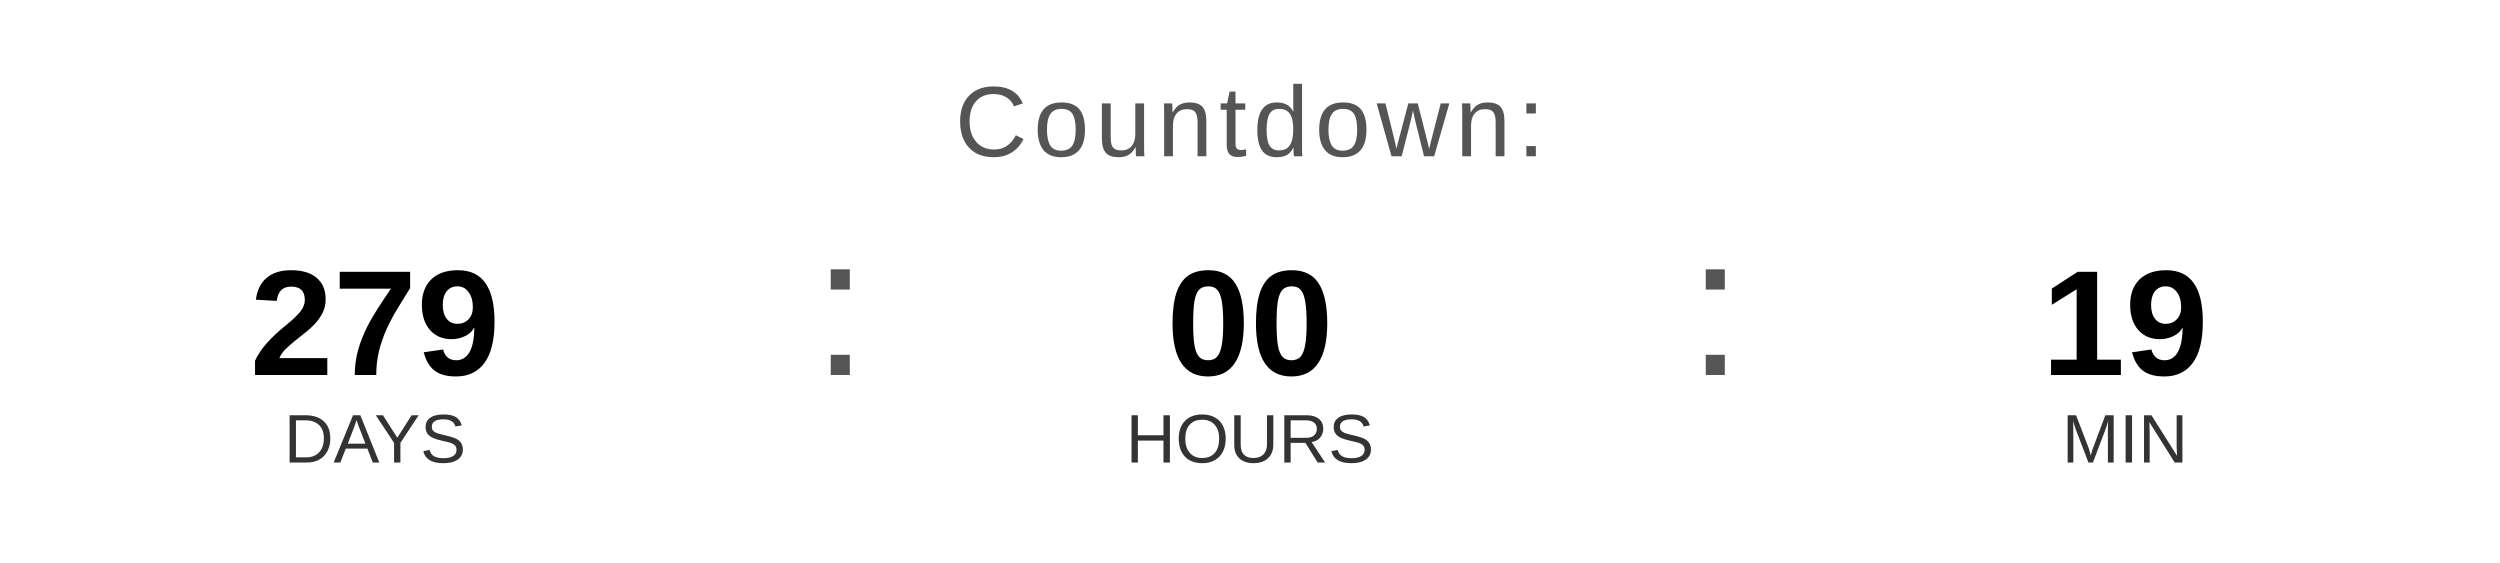
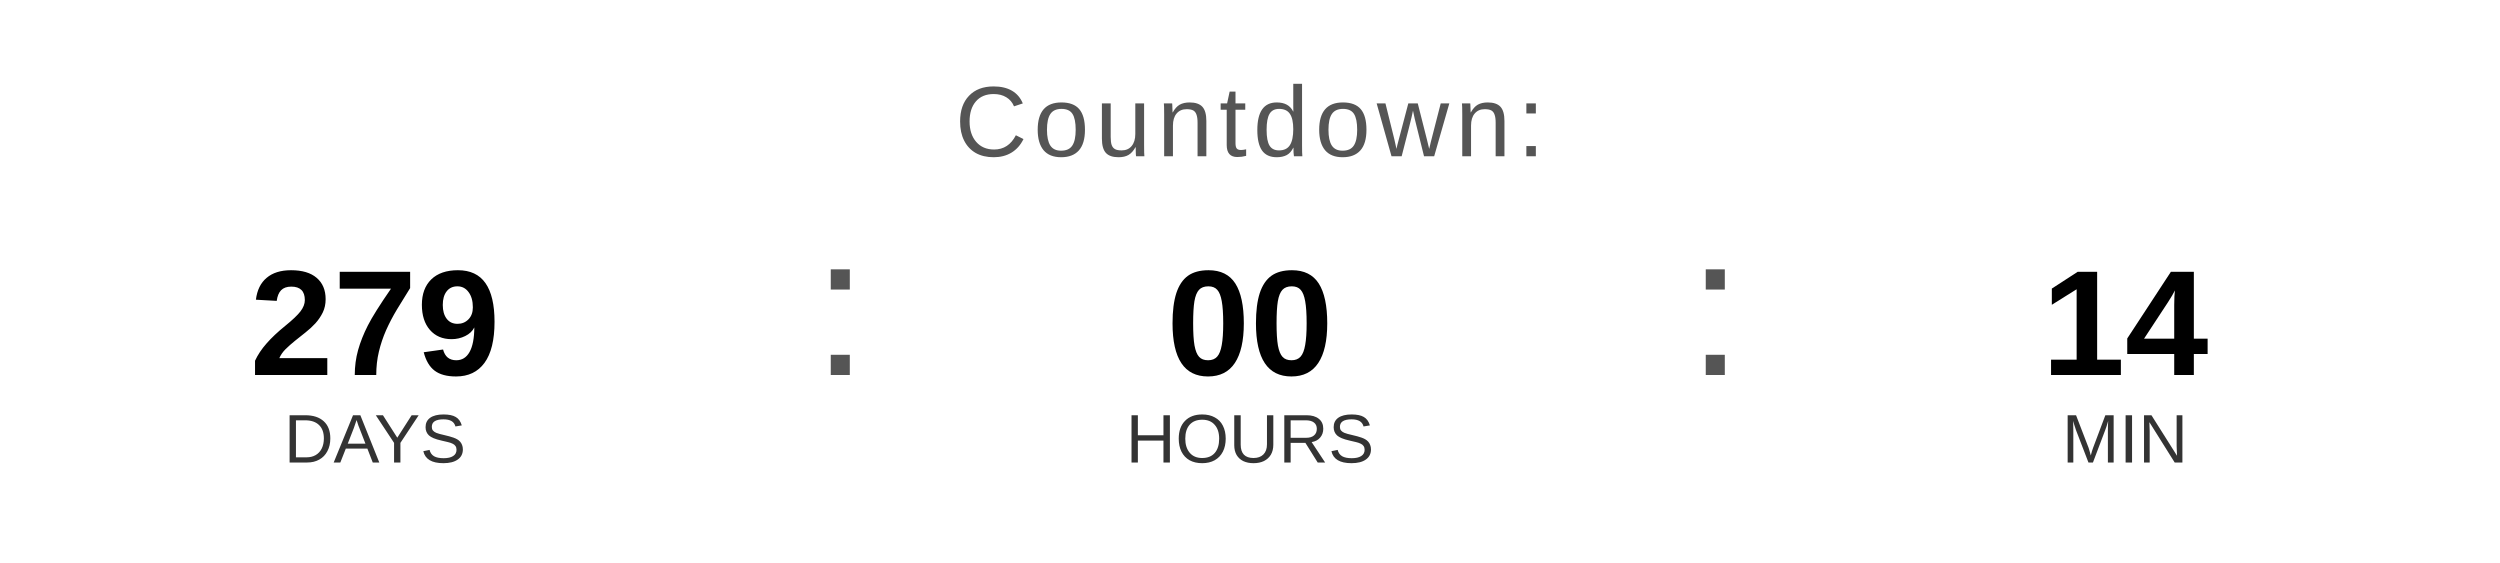
<svg xmlns="http://www.w3.org/2000/svg" width="400" height="90" viewBox="0 0 400 90">
  <text x="200" y="25" font-family="Arial, Helvetica, sans-serif" font-size="16" fill="#555555" text-anchor="middle" letter-spacing="1">
    Countdown:
  </text>
  <text x="60" y="60" font-family="Arial, Helvetica, sans-serif" font-size="24" font-weight="bold" fill="#000000" text-anchor="middle">279</text>
  <text x="60" y="74" font-family="Arial, Helvetica, sans-serif" font-size="11" fill="#333333" text-anchor="middle">DAYS</text>
  <text x="130" y="60" font-family="Arial, sans-serif" font-size="32" fill="#555555">:</text>
  <text x="200" y="60" font-family="Arial, Helvetica, sans-serif" font-size="24" font-weight="bold" fill="#000000" text-anchor="middle">00</text>
  <text x="200" y="74" font-family="Arial, Helvetica, sans-serif" font-size="11" fill="#333333" text-anchor="middle">HOURS</text>
  <text x="270" y="60" font-family="Arial, sans-serif" font-size="32" fill="#555555">:</text>
-   <text x="340" y="60" font-family="Arial, Helvetica, sans-serif" font-size="24" font-weight="bold" fill="#000000" text-anchor="middle">19</text>
+   <text x="340" y="60" font-family="Arial, Helvetica, sans-serif" font-size="24" font-weight="bold" fill="#000000" text-anchor="middle">14</text>
  <text x="340" y="74" font-family="Arial, Helvetica, sans-serif" font-size="11" fill="#333333" text-anchor="middle">MIN</text>
</svg>
